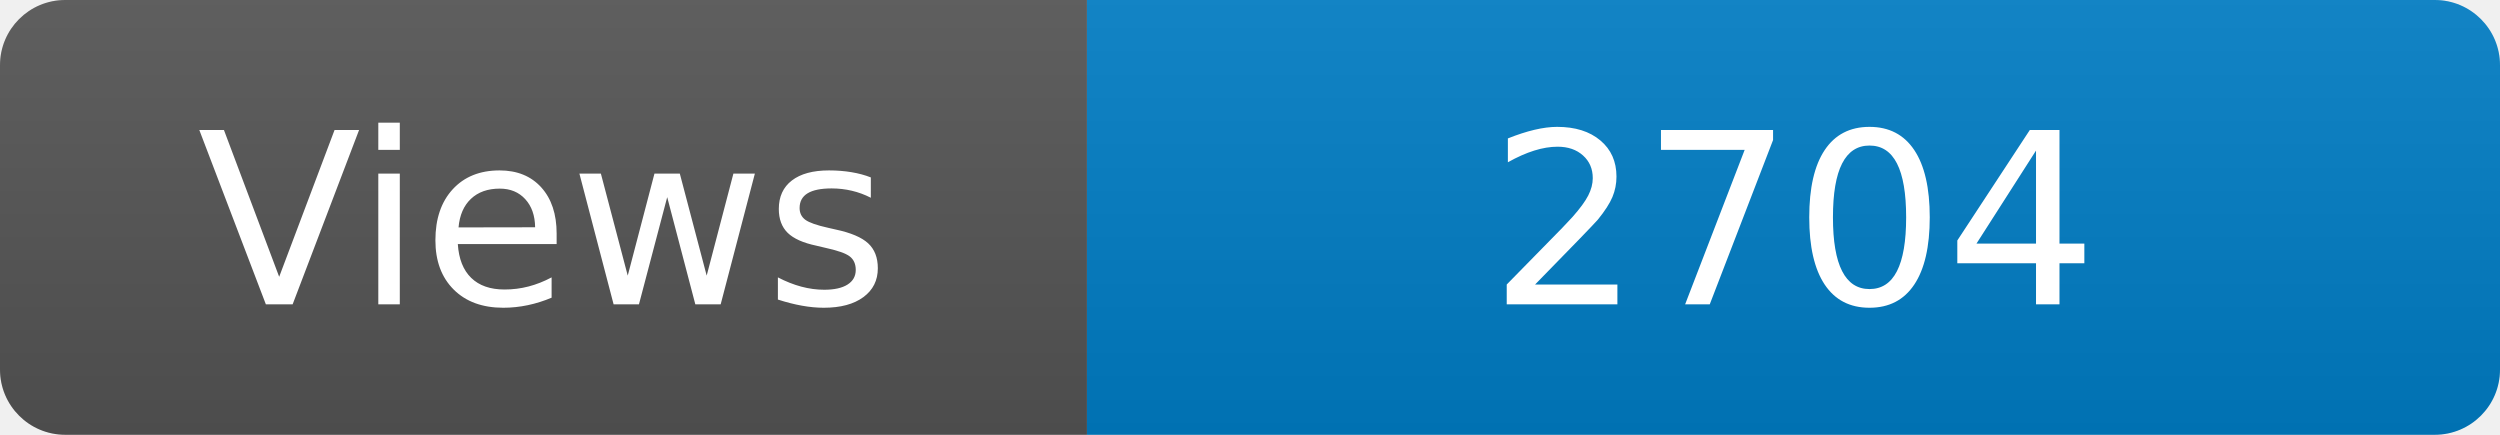
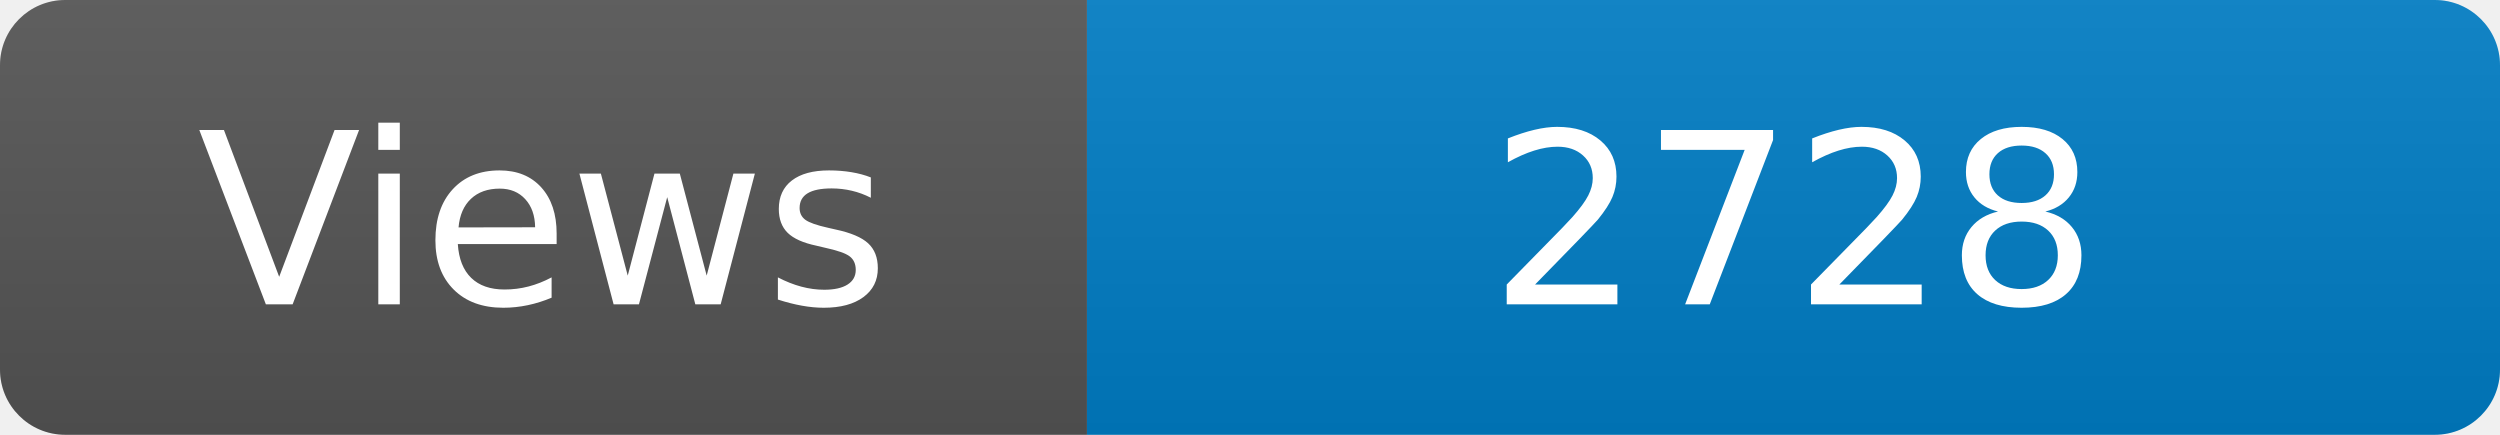
<svg xmlns="http://www.w3.org/2000/svg" width="115" height="20" role="img" aria-label="Maintained?: yes">
  <linearGradient id="s" x2="0" y2="100%">
    <stop offset="0" stop-color="#bbb" stop-opacity=".1" />
    <stop offset="1" stop-opacity=".1" />
  </linearGradient>
  <clipPath id="r">
    <rect width="115" height="20" rx="3" fill="#fff" />
  </clipPath>
  <g clip-path="url(#r)">
    <rect width="50" height="20" fill="#555" />
    <rect x="50" width="160" height="20" fill="#007ec6" />
    <rect width="115" height="20" fill="url(#s)" />
  </g>
  <g fill="#fff" text-anchor="middle" font-family="Verdana,Geneva,DejaVu Sans,sans-serif" font-size="110">
    <text x="250" y="140" transform="scale(.1)" fill="#fff">Views</text>
-     <text x="825" y="140" transform="scale(.1)" fill="#fff">2704</text>
+     <text x="825" y="140" transform="scale(.1)" fill="#fff">2728</text>
  </g>
</svg>
